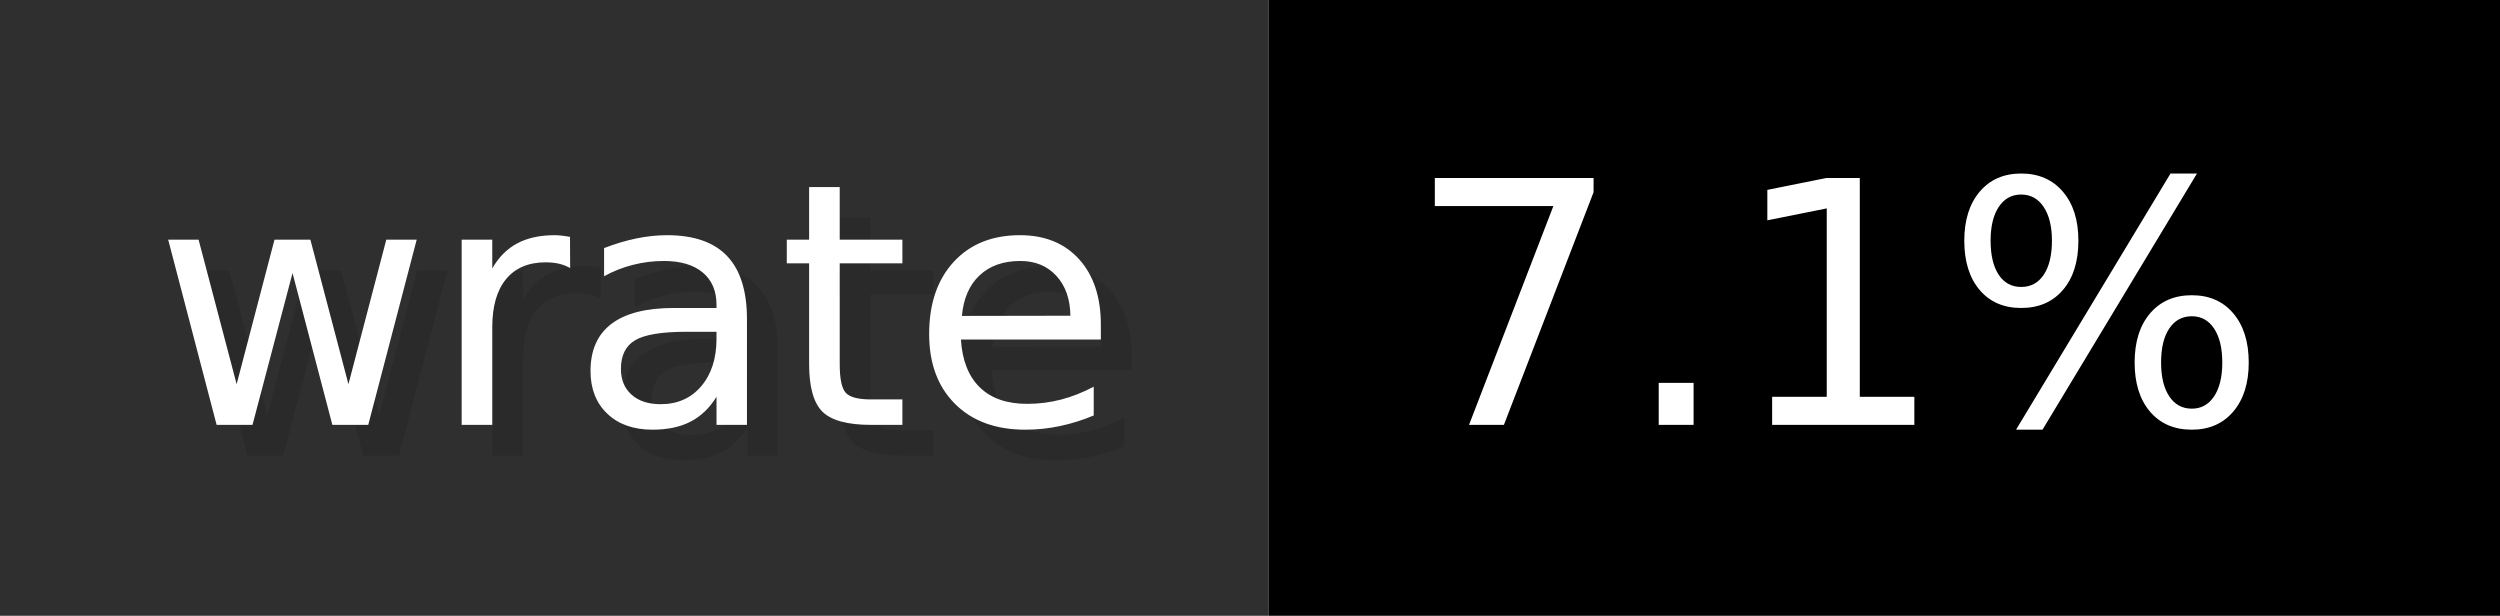
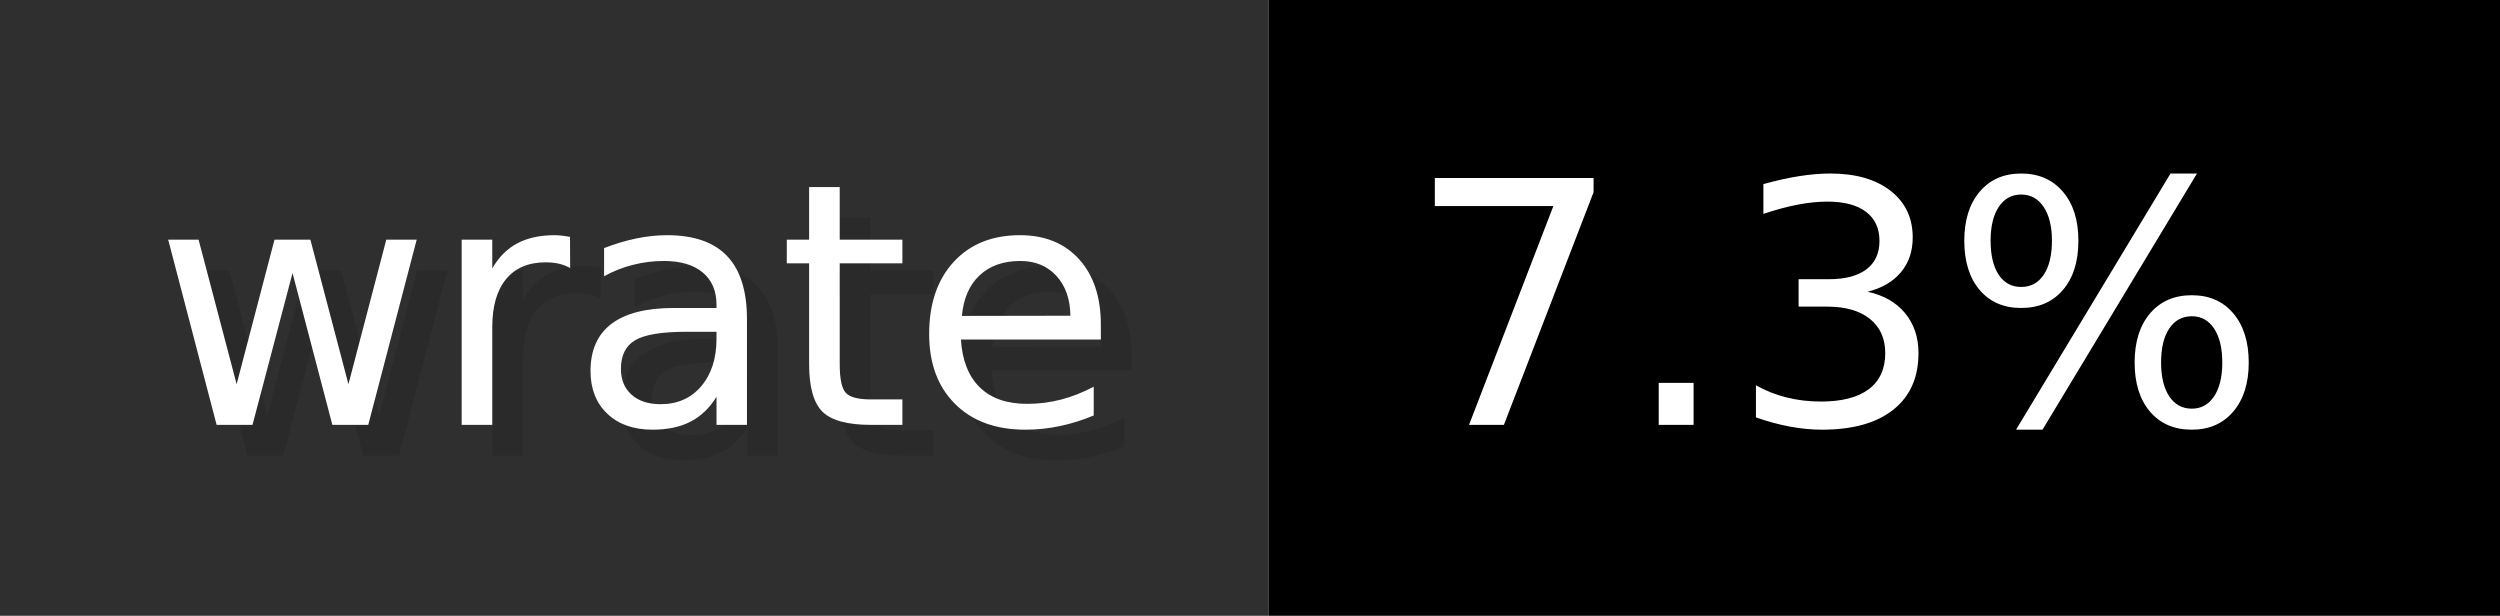
- <svg xmlns="http://www.w3.org/2000/svg" width="81.2" height="20" viewBox="0 0 812 200" role="img" aria-label="wrate: 7.1%">
+ <svg xmlns="http://www.w3.org/2000/svg" width="81.2" height="20" viewBox="0 0 812 200" role="img" aria-label="wrate: 7.3%">
  <g>
    <rect fill="#2F2F2F" width="412" height="200" />
    <rect fill="#" x="412" width="400" height="200" />
  </g>
  <g aria-hidden="true" fill="#fff" text-anchor="start" font-family="Verdana,DejaVu Sans,sans-serif" font-size="110">
    <text x="60" y="148" textLength="312" fill="#000" opacity="0.1">wrate</text>
    <text x="50" y="138" textLength="312">wrate</text>
-     <text x="467" y="148" textLength="300" fill="#000" opacity="0.1">7.1%</text>
-     <text x="457" y="138" textLength="300">7.1%</text>
+     <text x="467" y="148" textLength="300" fill="#000" opacity="0.1">7.3%</text>
+     <text x="457" y="138" textLength="300">7.3%</text>
  </g>
</svg>
